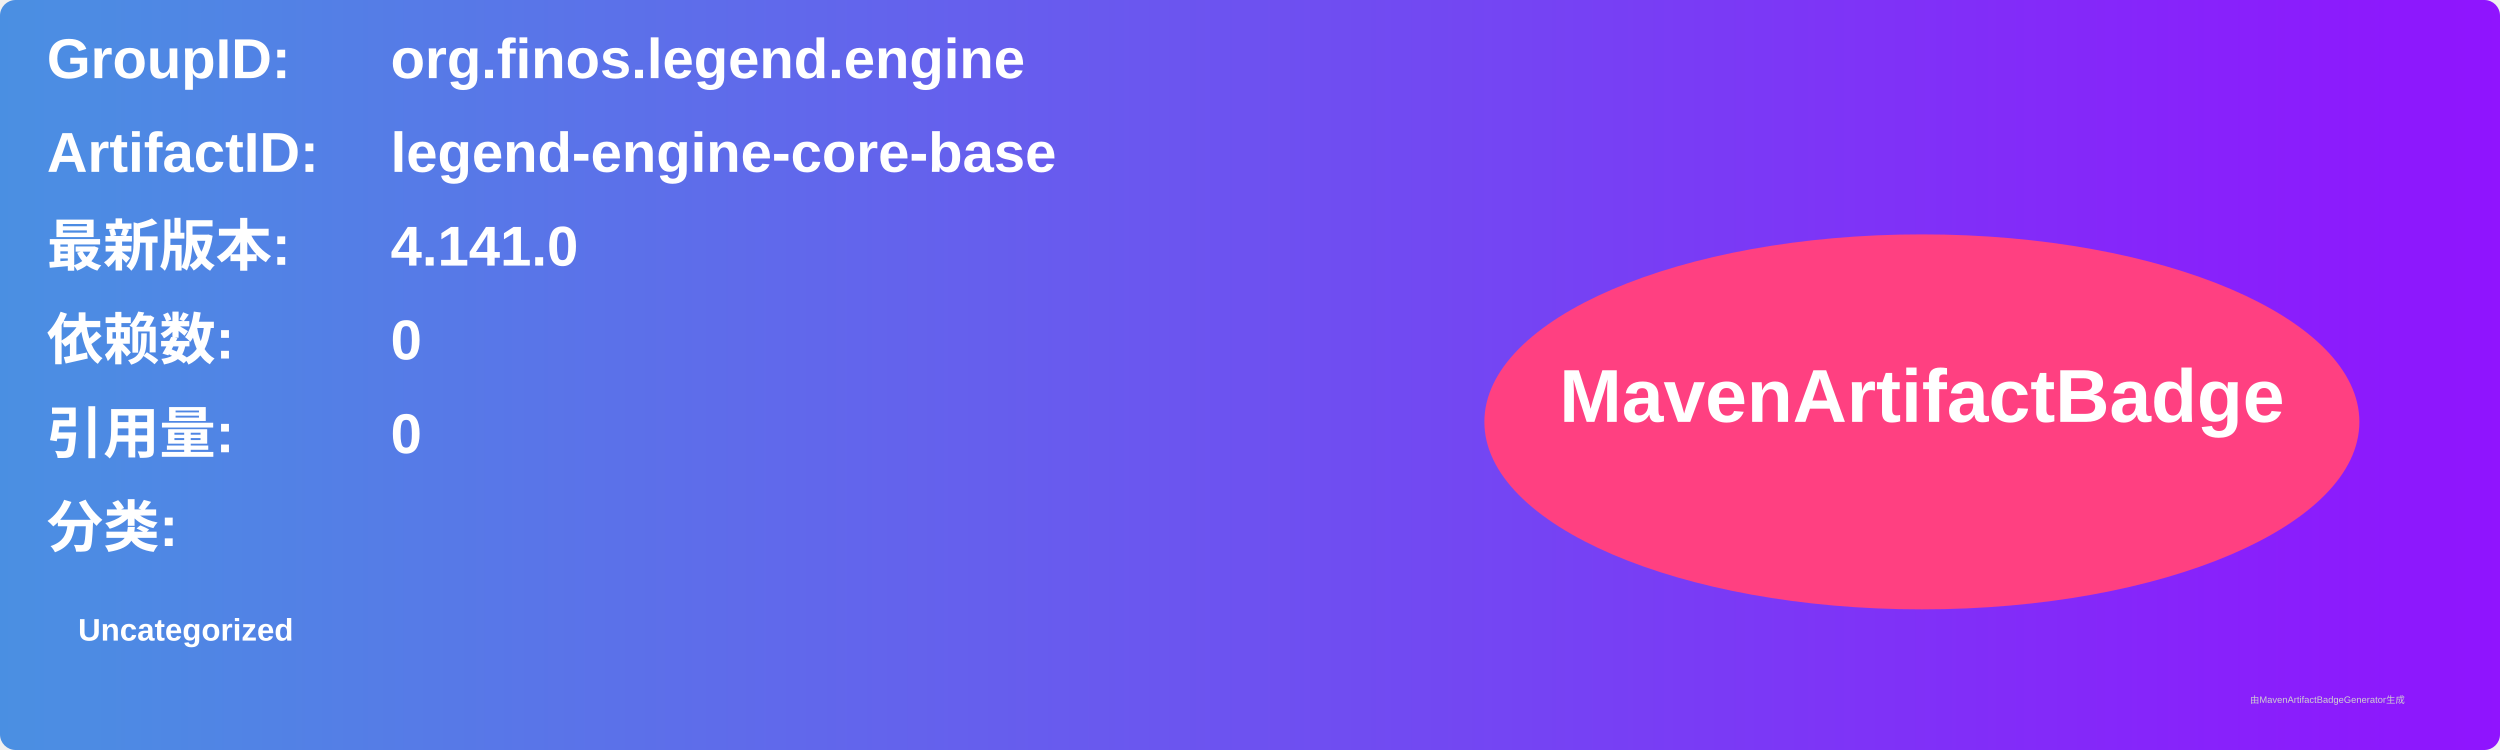
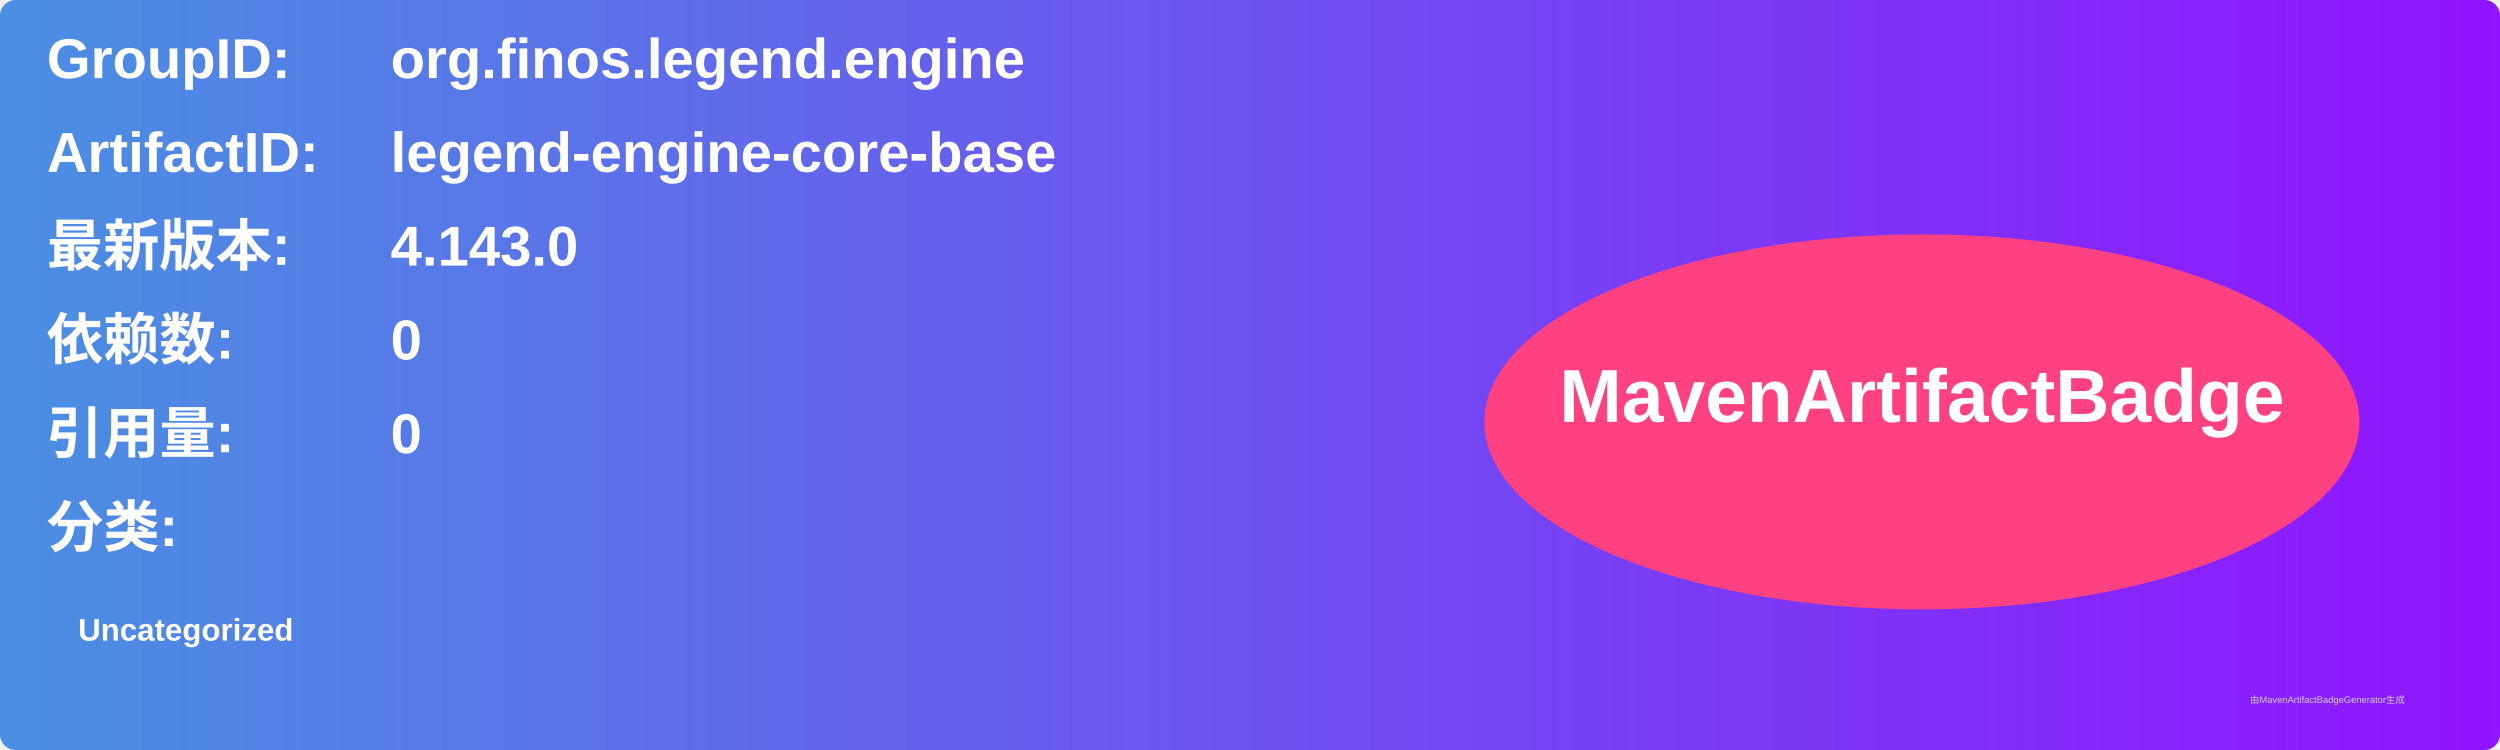
<svg xmlns="http://www.w3.org/2000/svg" width="800" height="240" viewBox="0 0 800 240">
  <linearGradient id="grad" x1="0%" y1="0%" x2="100%" y2="0%">
    <stop offset="0%" stop-color="#4a90e2" />
    <stop offset="100%" stop-color="#9013fe" />
  </linearGradient>
  <rect width="100%" height="100%" rx="5" ry="5" fill="url(#grad)" />
  <g transform="translate(15, 15)">
    <text x="0" y="10" font-family="Arial" font-size="18" fill="white" font-weight="bold" width="260">GroupID:</text>
    <text x="110" y="10" font-family="Arial" font-size="18" fill="white" font-weight="bold" width="460">org.finos.legend.engine</text>
    <text x="0" y="40" font-family="Arial" font-size="18" fill="white" font-weight="bold" width="260">ArtifactID:</text>
    <text x="110" y="40" font-family="Arial" font-size="18" fill="white" font-weight="bold" width="460">legend-engine-core-base</text>
    <text x="0" y="70" font-family="Arial" font-size="18" fill="white" font-weight="bold">最新版本:</text>
    <text x="110" y="70" font-family="Arial" font-size="18" fill="white" font-weight="bold">
-       <tspan font-weight="bold">4.141.0</tspan>
+       <tspan font-weight="bold">4.143.0</tspan>
    </text>
    <text x="0" y="100" font-family="Arial" font-size="18" fill="white" font-weight="bold">依赖数: </text>
    <text x="110" y="100" font-family="Arial" font-size="18" fill="white">
      <tspan font-weight="bold">0</tspan>
    </text>
    <text x="0" y="130" font-family="Arial" font-size="18" fill="white" font-weight="bold">引用量: </text>
    <text x="110" y="130" font-family="Arial" font-size="18" fill="white">
      <tspan font-weight="bold">0</tspan>
    </text>
    <text x="0" y="160" font-family="Arial" font-size="18" fill="white" font-weight="bold">分类:</text>
    <text x="10" y="190" font-family="Arial" font-size="10" fill="white">
      <tspan font-weight="bold">Uncategorized</tspan>
    </text>
    <ellipse cx="600" cy="120" rx="140" ry="60" fill="#ff4081" />
    <text x="600" y="120" text-anchor="middle" font-family="Arial" font-size="24" fill="white" font-weight="bold">MavenArtifactBadge</text>
  </g>
  <text x="720" y="225" font-family="Arial" font-size="3" fill="#d0d0d0">由MavenArtifactBadgeGenerator生成</text>
</svg>
